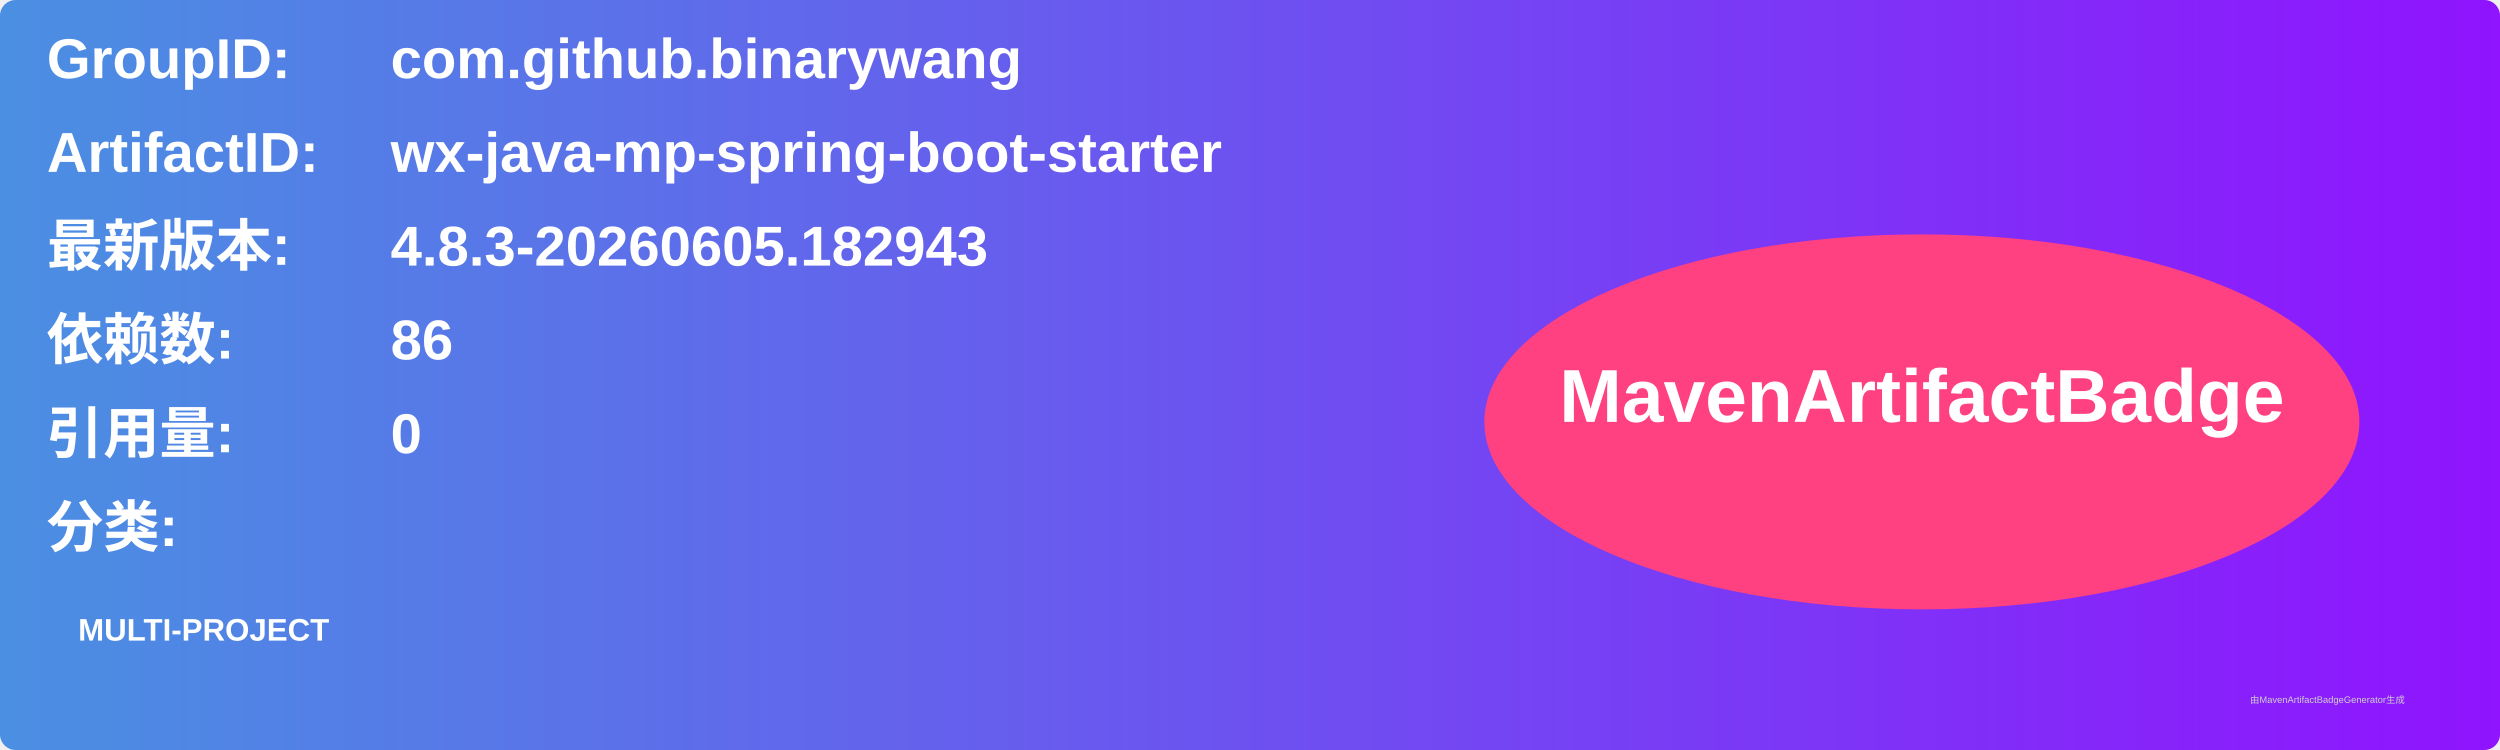
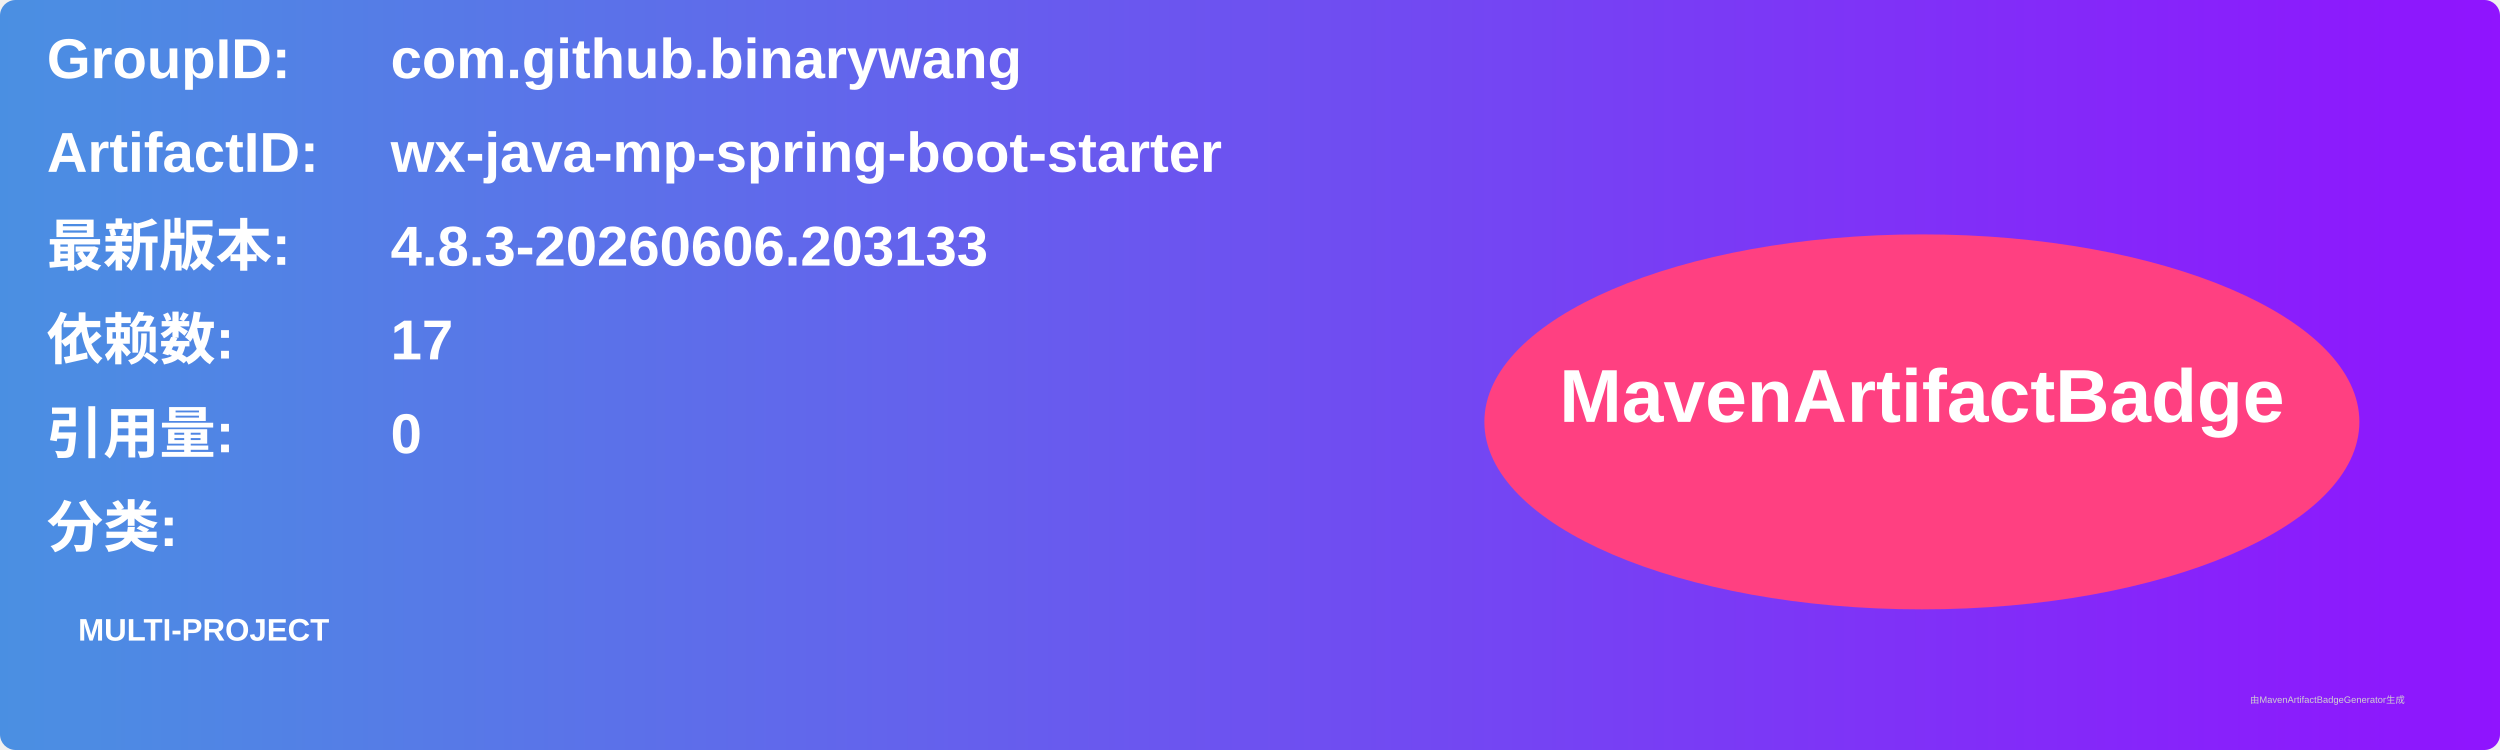
<svg xmlns="http://www.w3.org/2000/svg" width="800" height="240" viewBox="0 0 800 240">
  <linearGradient id="grad" x1="0%" y1="0%" x2="100%" y2="0%">
    <stop offset="0%" stop-color="#4a90e2" />
    <stop offset="100%" stop-color="#9013fe" />
  </linearGradient>
  <rect width="100%" height="100%" rx="5" ry="5" fill="url(#grad)" />
  <g transform="translate(15, 15)">
    <text x="0" y="10" font-family="Arial" font-size="18" fill="white" font-weight="bold" width="260">GroupID:</text>
    <text x="110" y="10" font-family="Arial" font-size="18" fill="white" font-weight="bold" width="460">com.github.binarywang</text>
    <text x="0" y="40" font-family="Arial" font-size="18" fill="white" font-weight="bold" width="260">ArtifactID:</text>
    <text x="110" y="40" font-family="Arial" font-size="18" fill="white" font-weight="bold" width="460">wx-java-mp-spring-boot-starter</text>
    <text x="0" y="70" font-family="Arial" font-size="18" fill="white" font-weight="bold">最新版本:</text>
    <text x="110" y="70" font-family="Arial" font-size="18" fill="white" font-weight="bold">
-       <tspan font-weight="bold">4.8.3-20260605.182943</tspan>
+       <tspan font-weight="bold">4.8.3-20260606.203133</tspan>
    </text>
    <text x="0" y="100" font-family="Arial" font-size="18" fill="white" font-weight="bold">依赖数: </text>
    <text x="110" y="100" font-family="Arial" font-size="18" fill="white">
-       <tspan font-weight="bold">86</tspan>
+       <tspan font-weight="bold">17</tspan>
    </text>
    <text x="0" y="130" font-family="Arial" font-size="18" fill="white" font-weight="bold">引用量: </text>
    <text x="110" y="130" font-family="Arial" font-size="18" fill="white">
      <tspan font-weight="bold">0</tspan>
    </text>
    <text x="0" y="160" font-family="Arial" font-size="18" fill="white" font-weight="bold">分类:</text>
    <text x="10" y="190" font-family="Arial" font-size="10" fill="white">
      <tspan font-weight="bold">MULTI-PROJECT</tspan>
    </text>
    <ellipse cx="600" cy="120" rx="140" ry="60" fill="#ff4081" />
    <text x="600" y="120" text-anchor="middle" font-family="Arial" font-size="24" fill="white" font-weight="bold">MavenArtifactBadge</text>
  </g>
  <text x="720" y="225" font-family="Arial" font-size="3" fill="#d0d0d0">由MavenArtifactBadgeGenerator生成</text>
</svg>
